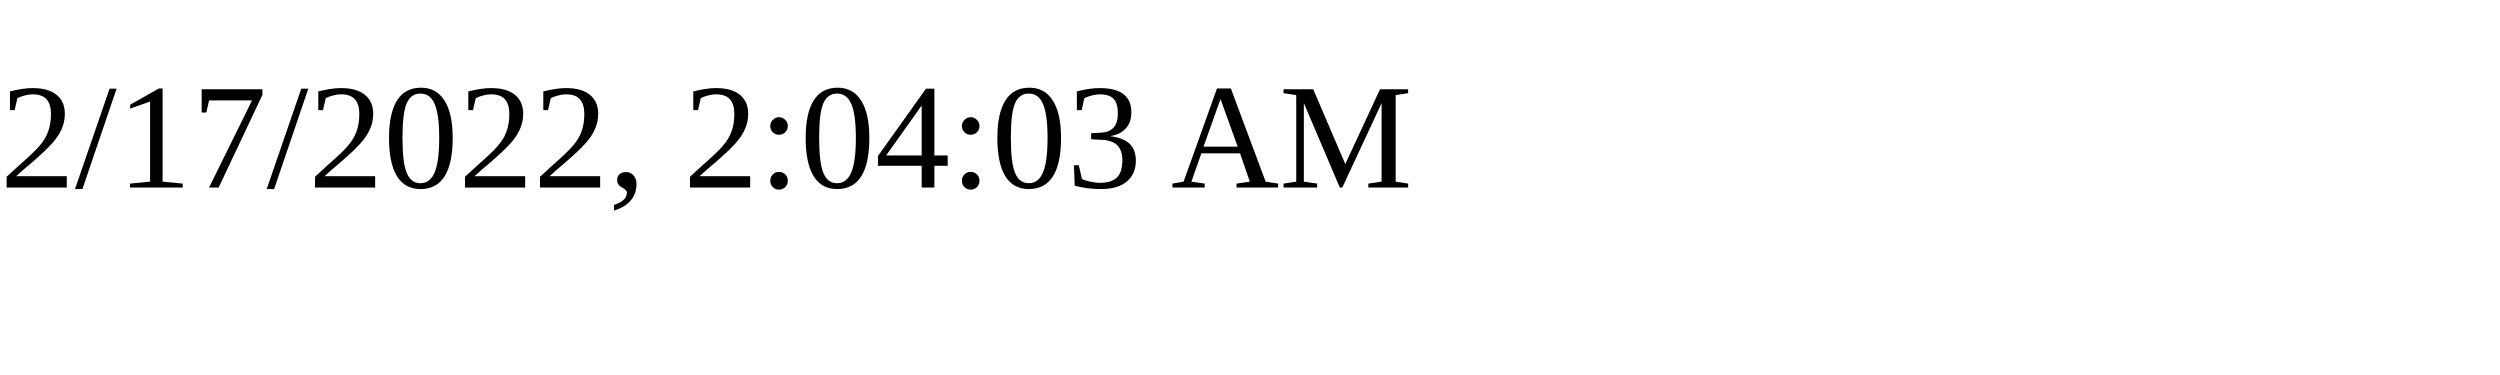
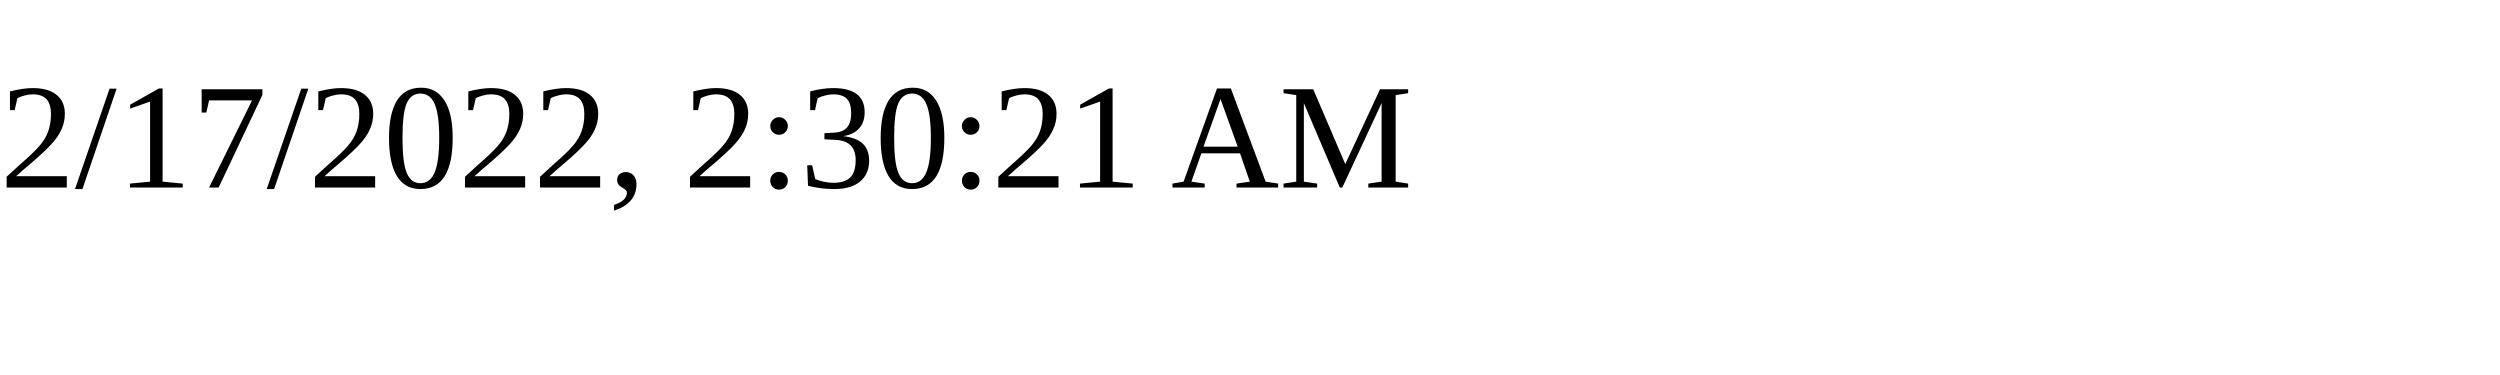
<svg xmlns="http://www.w3.org/2000/svg" height="30" width="200">
-   <text x="0" y="15">2/17/2022, 2:04:03 AM</text>
+   <text x="0" y="15">2/17/2022, 2:30:21 AM</text>
</svg>
